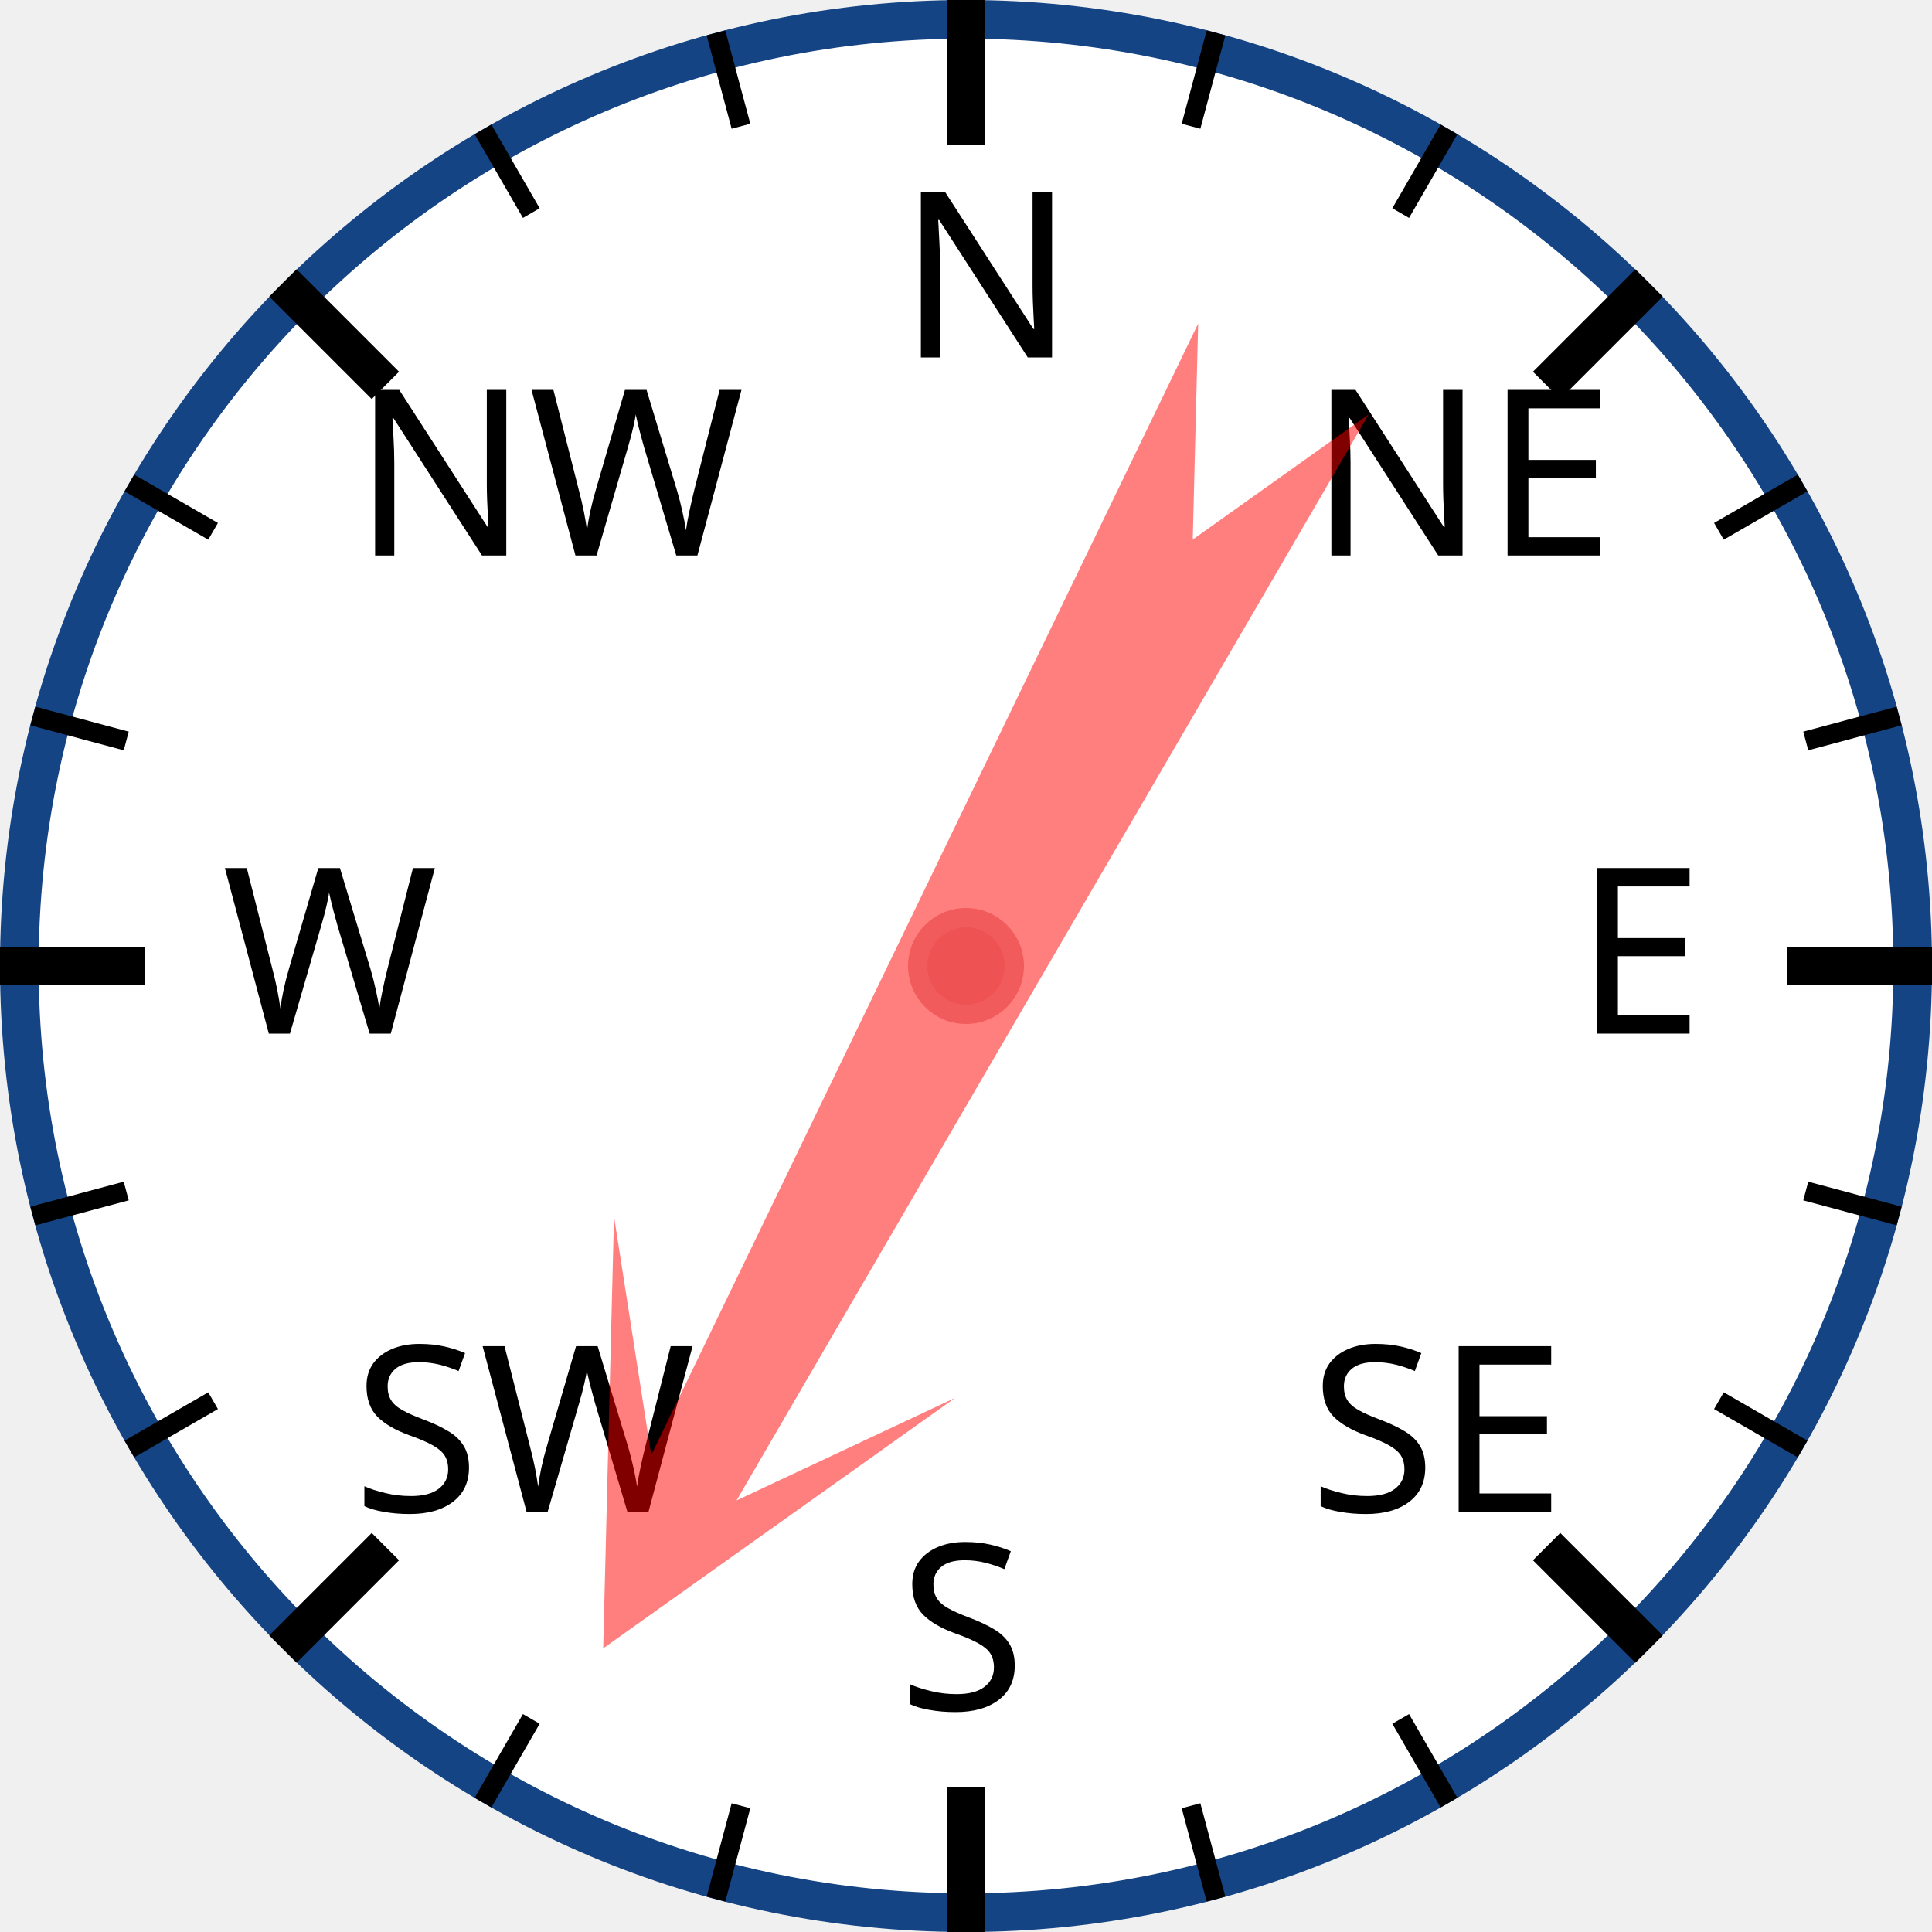
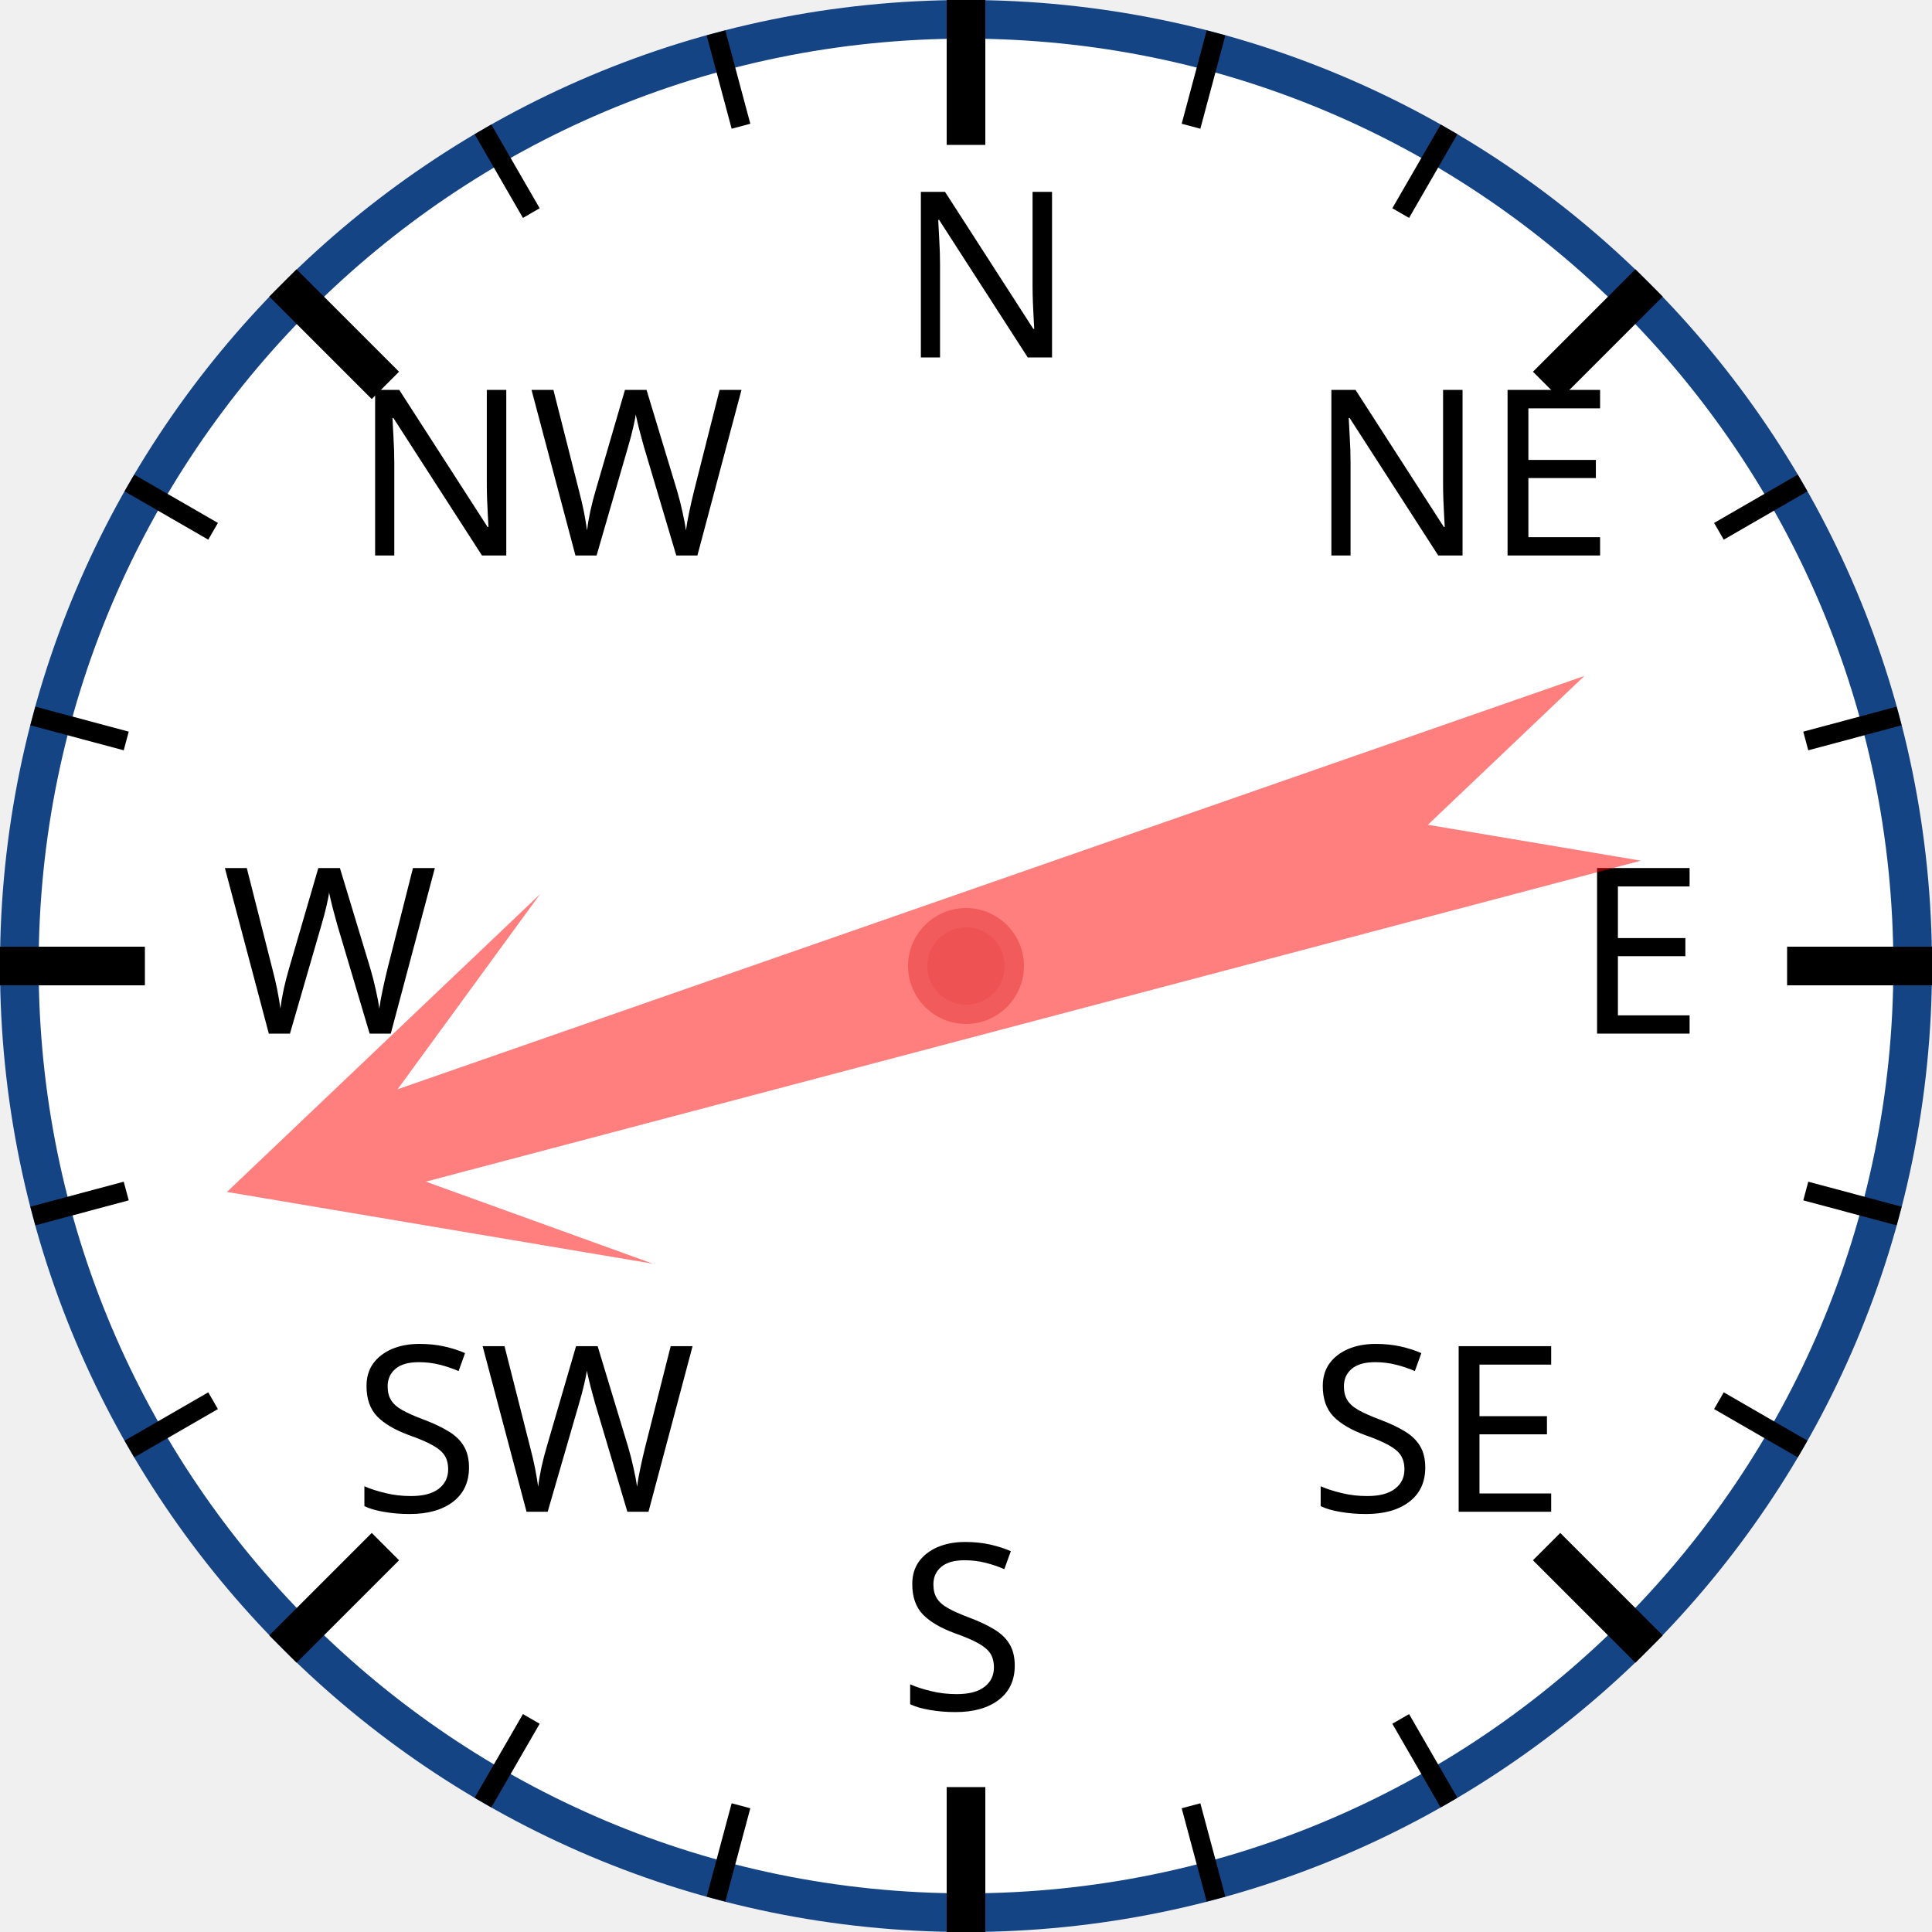
<svg xmlns="http://www.w3.org/2000/svg" width="120px" height="120px" viewBox="0 0 200 200">
  <circle cx="100" cy="100" r="98" style="fill: white; stroke: #154485; stroke-width: 4;" />
  <text x="93.0" y="37.0" style="font-family: sans-serif; font-size: 18pt;">N</text>
  <line x1="100.0" y1="0.0" x2="100.0" y2="15.0" style="stroke: black; stroke-width: 4;" />
  <line x1="74.118" y1="3.407" x2="76.706" y2="13.067" style="stroke: black; stroke-width: 2;" />
  <line x1="50" y1="13.397" x2="55" y2="22.058" style="stroke: black; stroke-width: 2;" />
  <text x="36.503" y="57.503" style="font-family: sans-serif; font-size: 18pt;">NW</text>
  <line x1="29.289" y1="29.289" x2="39.896" y2="39.896" style="stroke: black; stroke-width: 4;" />
  <line x1="13.397" y1="50" x2="22.058" y2="55" style="stroke: black; stroke-width: 2;" />
  <line x1="3.407" y1="74.118" x2="13.067" y2="76.706" style="stroke: black; stroke-width: 2;" />
  <text x="23.0" y="107.0" style="font-family: sans-serif; font-size: 18pt;">W</text>
  <line x1="0.0" y1="100.0" x2="15.0" y2="100.0" style="stroke: black; stroke-width: 4;" />
  <line x1="3.407" y1="125.882" x2="13.067" y2="123.294" style="stroke: black; stroke-width: 2;" />
  <line x1="13.397" y1="150" x2="22.058" y2="145" style="stroke: black; stroke-width: 2;" />
  <text x="36.503" y="156.497" style="font-family: sans-serif; font-size: 18pt;">SW</text>
  <line x1="29.289" y1="170.711" x2="39.896" y2="160.104" style="stroke: black; stroke-width: 4;" />
  <line x1="50" y1="186.603" x2="55" y2="177.942" style="stroke: black; stroke-width: 2;" />
  <line x1="74.118" y1="196.593" x2="76.706" y2="186.933" style="stroke: black; stroke-width: 2;" />
  <text x="93" y="177.0" style="font-family: sans-serif; font-size: 18pt;">S</text>
  <line x1="100" y1="200.0" x2="100" y2="185.0" style="stroke: black; stroke-width: 4;" />
  <line x1="125.882" y1="196.593" x2="123.294" y2="186.933" style="stroke: black; stroke-width: 2;" />
  <line x1="150.0" y1="186.603" x2="145.0" y2="177.942" style="stroke: black; stroke-width: 2;" />
  <text x="135.497" y="156.497" style="font-family: sans-serif; font-size: 18pt;">SE</text>
  <line x1="170.711" y1="170.711" x2="160.104" y2="160.104" style="stroke: black; stroke-width: 4;" />
  <line x1="186.603" y1="150" x2="177.942" y2="145" style="stroke: black; stroke-width: 2;" />
  <line x1="196.593" y1="125.882" x2="186.933" y2="123.294" style="stroke: black; stroke-width: 2;" />
  <text x="163.0" y="107" style="font-family: sans-serif; font-size: 18pt;">E</text>
  <line x1="200.0" y1="100" x2="185.0" y2="100" style="stroke: black; stroke-width: 4;" />
  <line x1="196.593" y1="74.118" x2="186.933" y2="76.706" style="stroke: black; stroke-width: 2;" />
  <line x1="186.603" y1="50" x2="177.942" y2="55" style="stroke: black; stroke-width: 2;" />
  <text x="135.497" y="57.503" style="font-family: sans-serif; font-size: 18pt;">NE</text>
  <line x1="170.711" y1="29.289" x2="160.104" y2="39.896" style="stroke: black; stroke-width: 4;" />
  <line x1="150" y1="13.397" x2="145" y2="22.058" style="stroke: black; stroke-width: 2;" />
  <line x1="125.882" y1="3.407" x2="123.294" y2="13.067" style="stroke: black; stroke-width: 2;" />
-   <polygon points="100 20 120 60 105 40 110 170 100 150 90 170 95 40 80 60" style="fill: red; fill-opacity: 0.5;" transform="rotate(208,100,100)" />
+   <polygon points="100 20 120 60 105 40 110 170 100 150 90 170 95 40 80 60" style="fill: red; fill-opacity: 0.5;" transform="rotate(253,100,100)" />
  <circle cx="100" cy="100" r="5" style="fill: #EE5252; stroke: #F25B5B; stroke-width: 2;" />
</svg>
